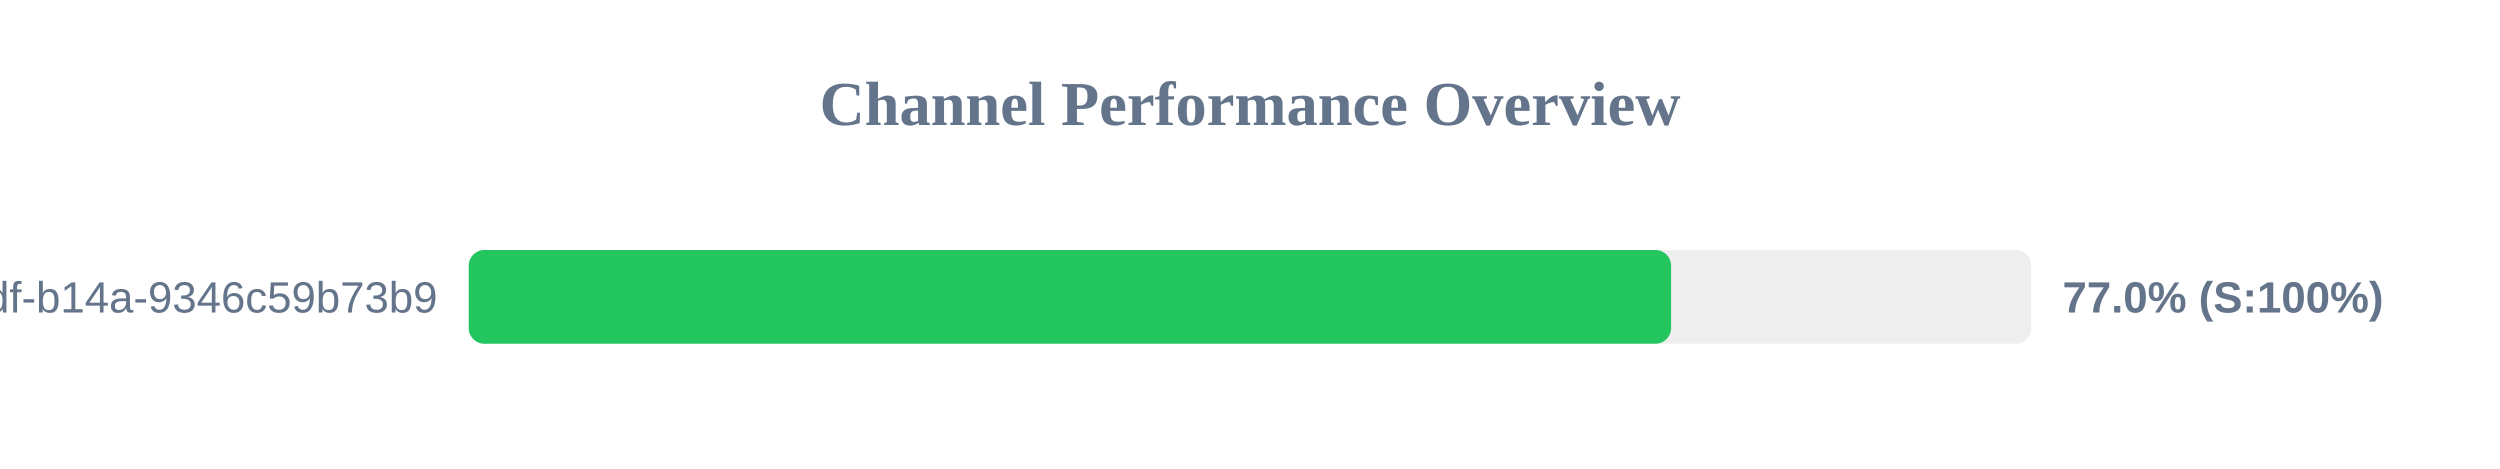
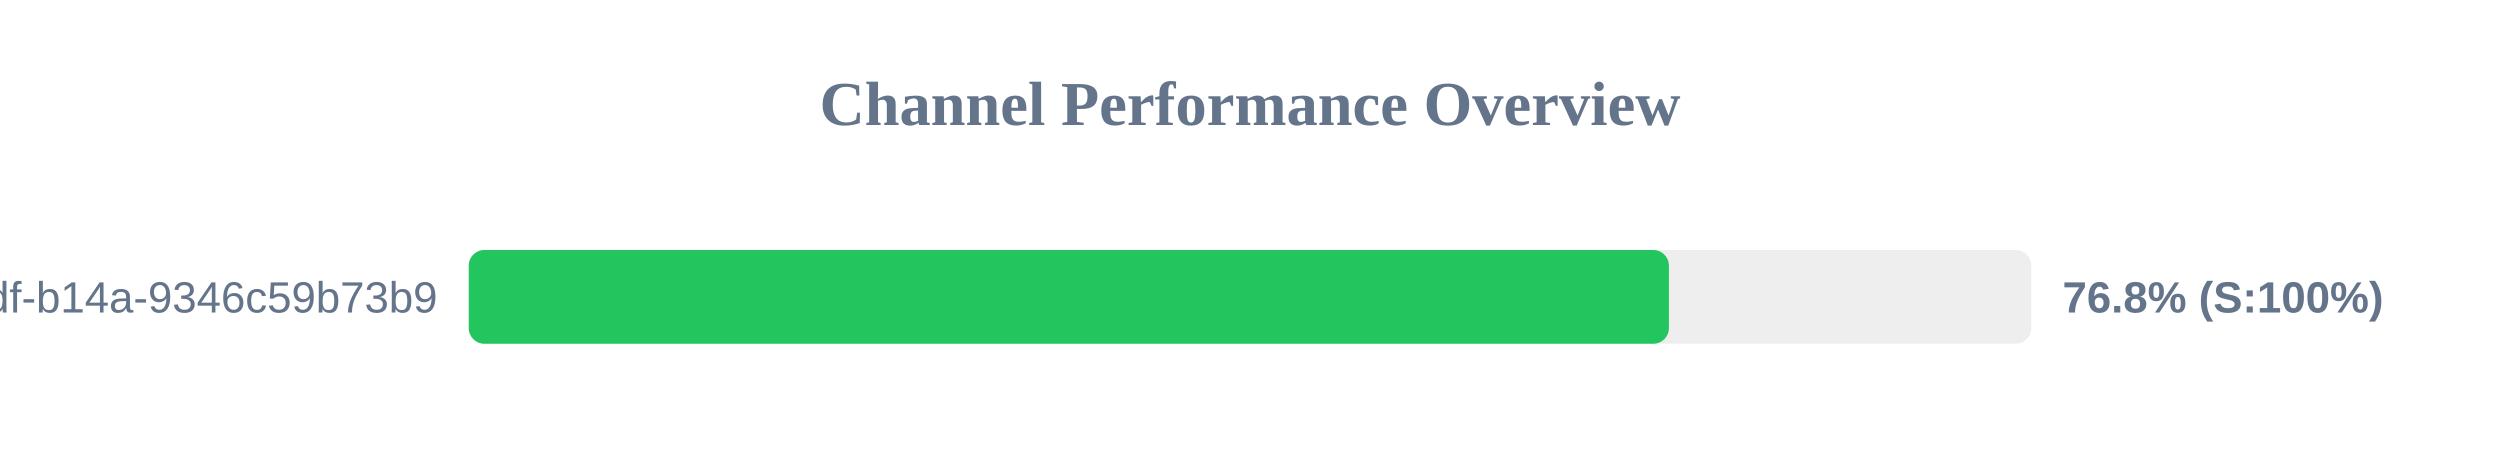
<svg xmlns="http://www.w3.org/2000/svg" width="800" height="150" version="1.1">
  <style>
        .row { font: 14px Arial; fill: #64748b; }
        .score { font: bold 14px Arial; fill: #64748b; }
    </style>
  <text x="400" y="40" text-anchor="middle" font-size="20px" font-weight="bold" fill="#64748b">Channel Performance Overview</text>
  <rect x="150" y="80" width="500" height="30" fill="#eee" rx="5" />
-   <rect x="150" y="80" width="384.75" height="30" fill="#22c55e" rx="5" />
+   <rect x="150" y="80" width="384.05" height="30" fill="#22c55e" rx="5" />
  <text x="140" y="100" text-anchor="end" class="row">?uuid=55ca7a9e-cf90-49df-b14a-9346c59b73b9</text>
-   <text x="660" y="100" text-anchor="start" class="score">77.0% (S:100%)</text>
+   <text x="660" y="100" text-anchor="start" class="score">76.8% (S:100%)</text>
</svg>
